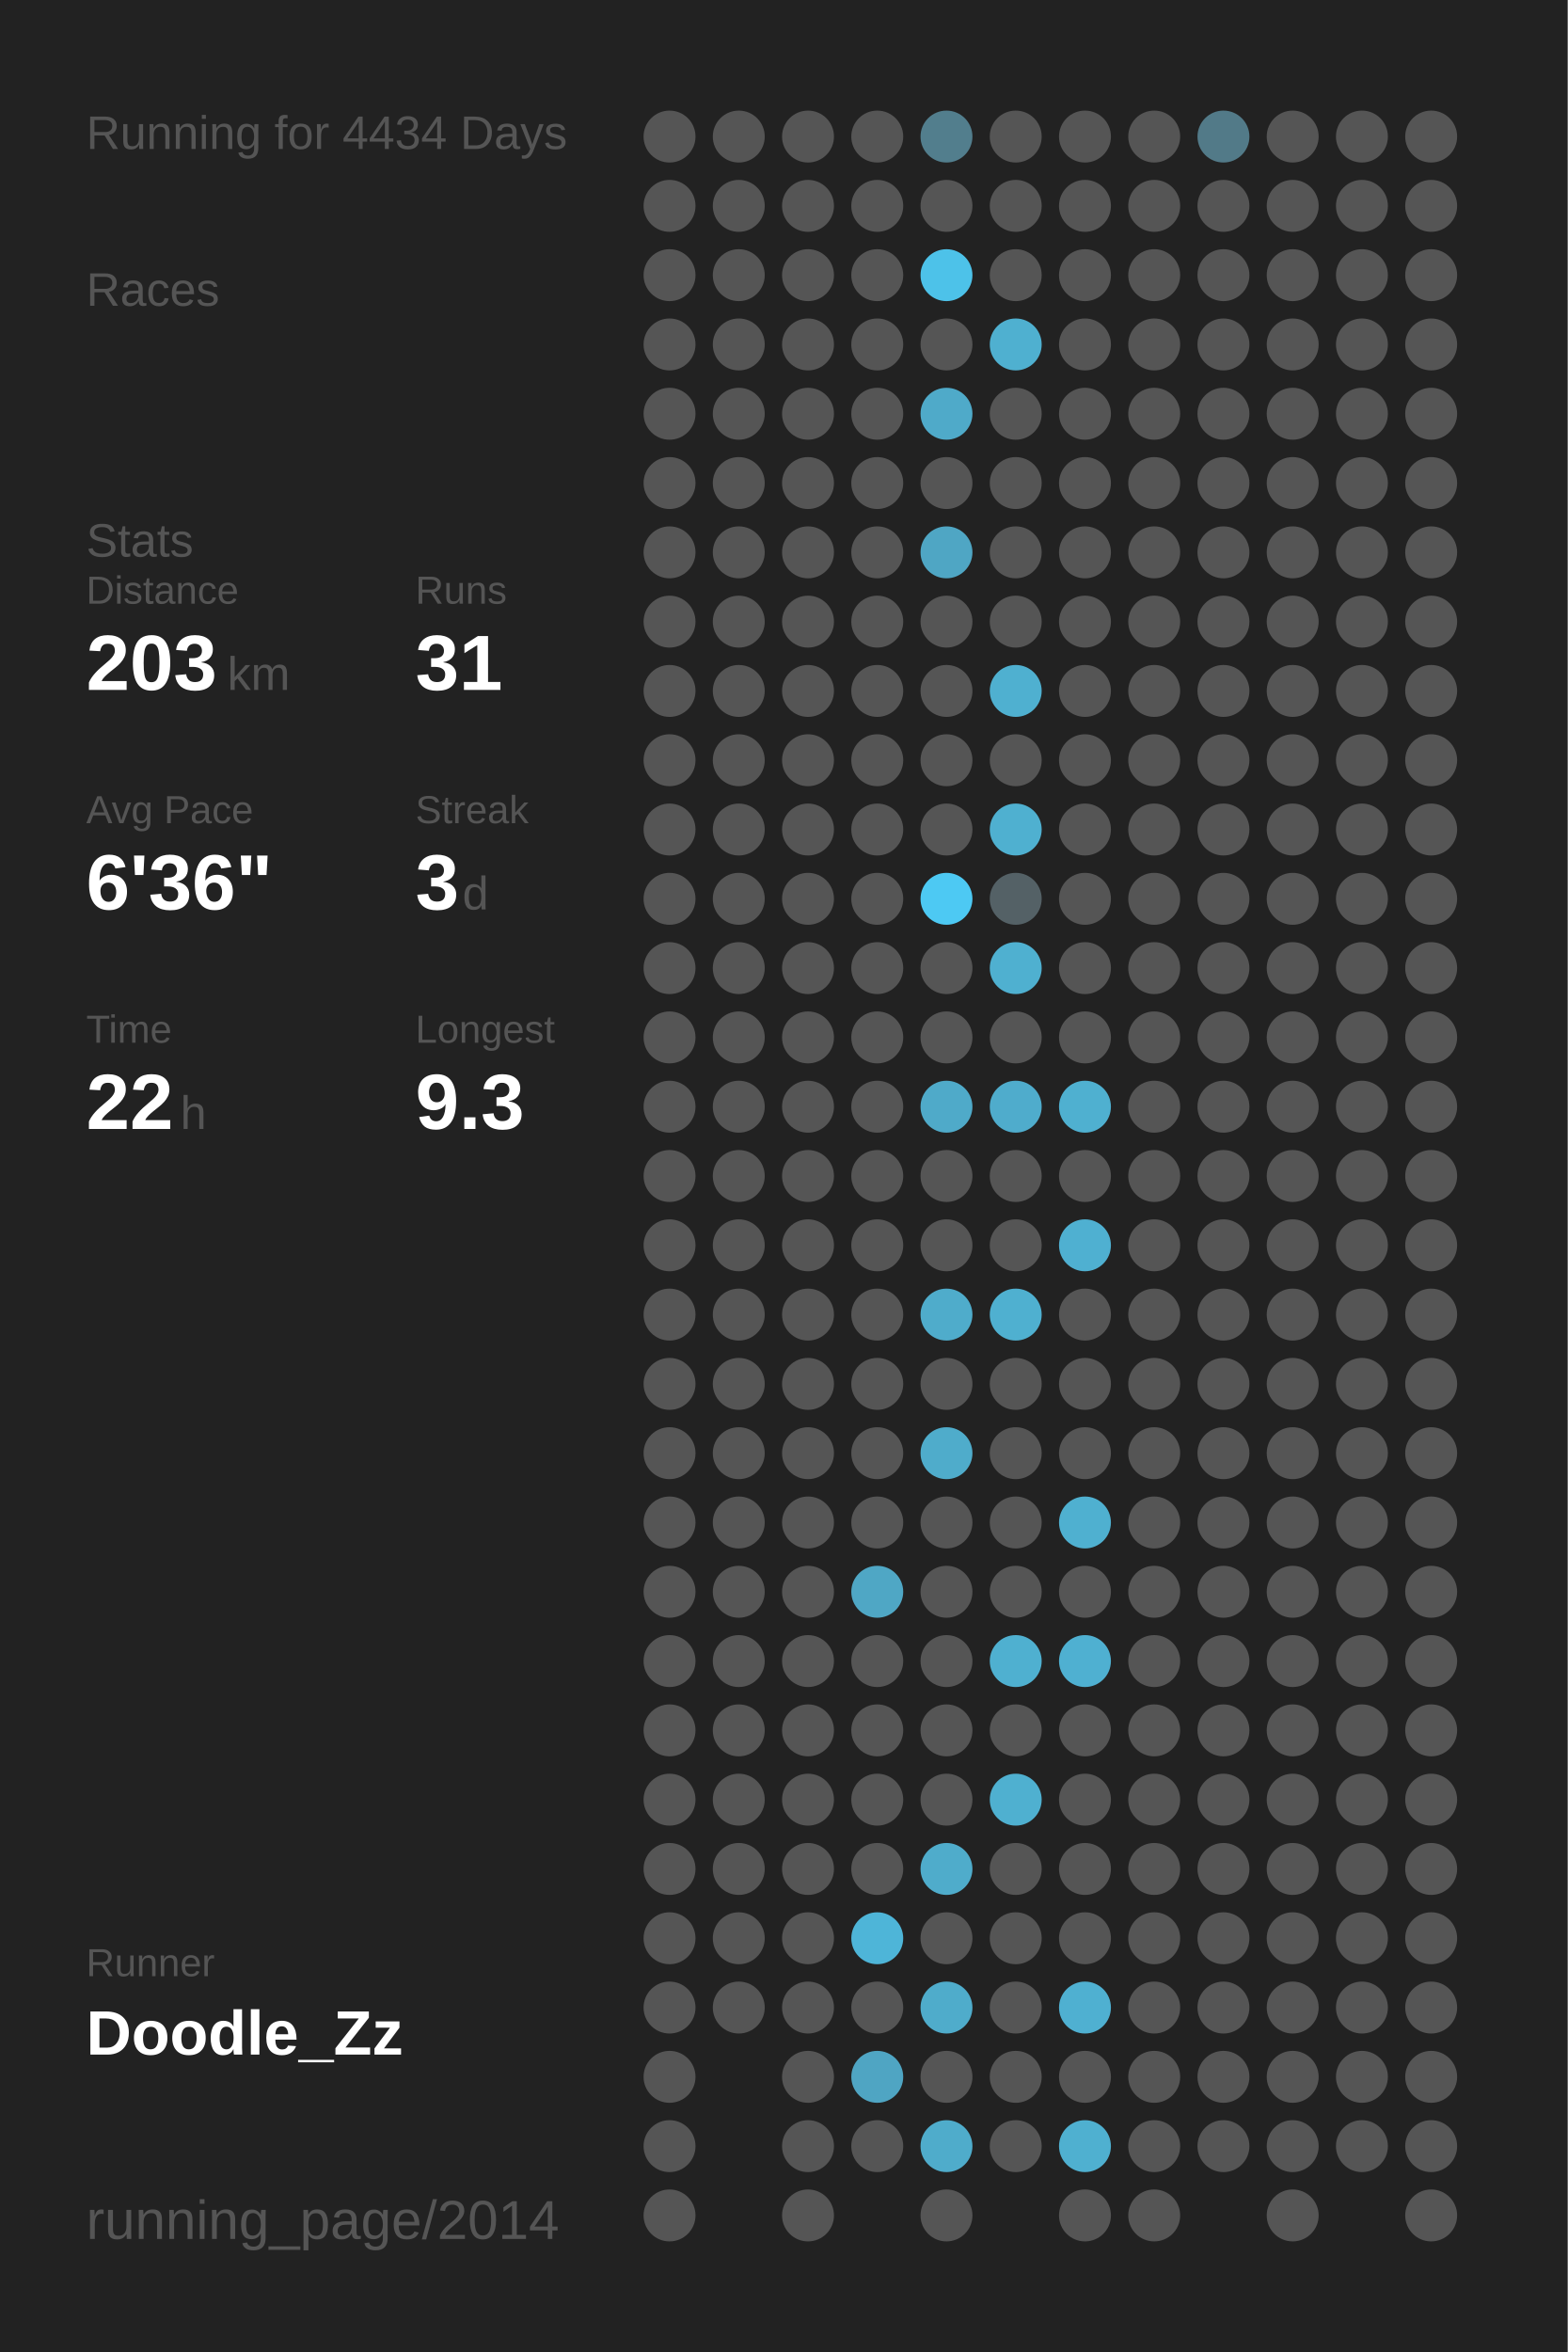
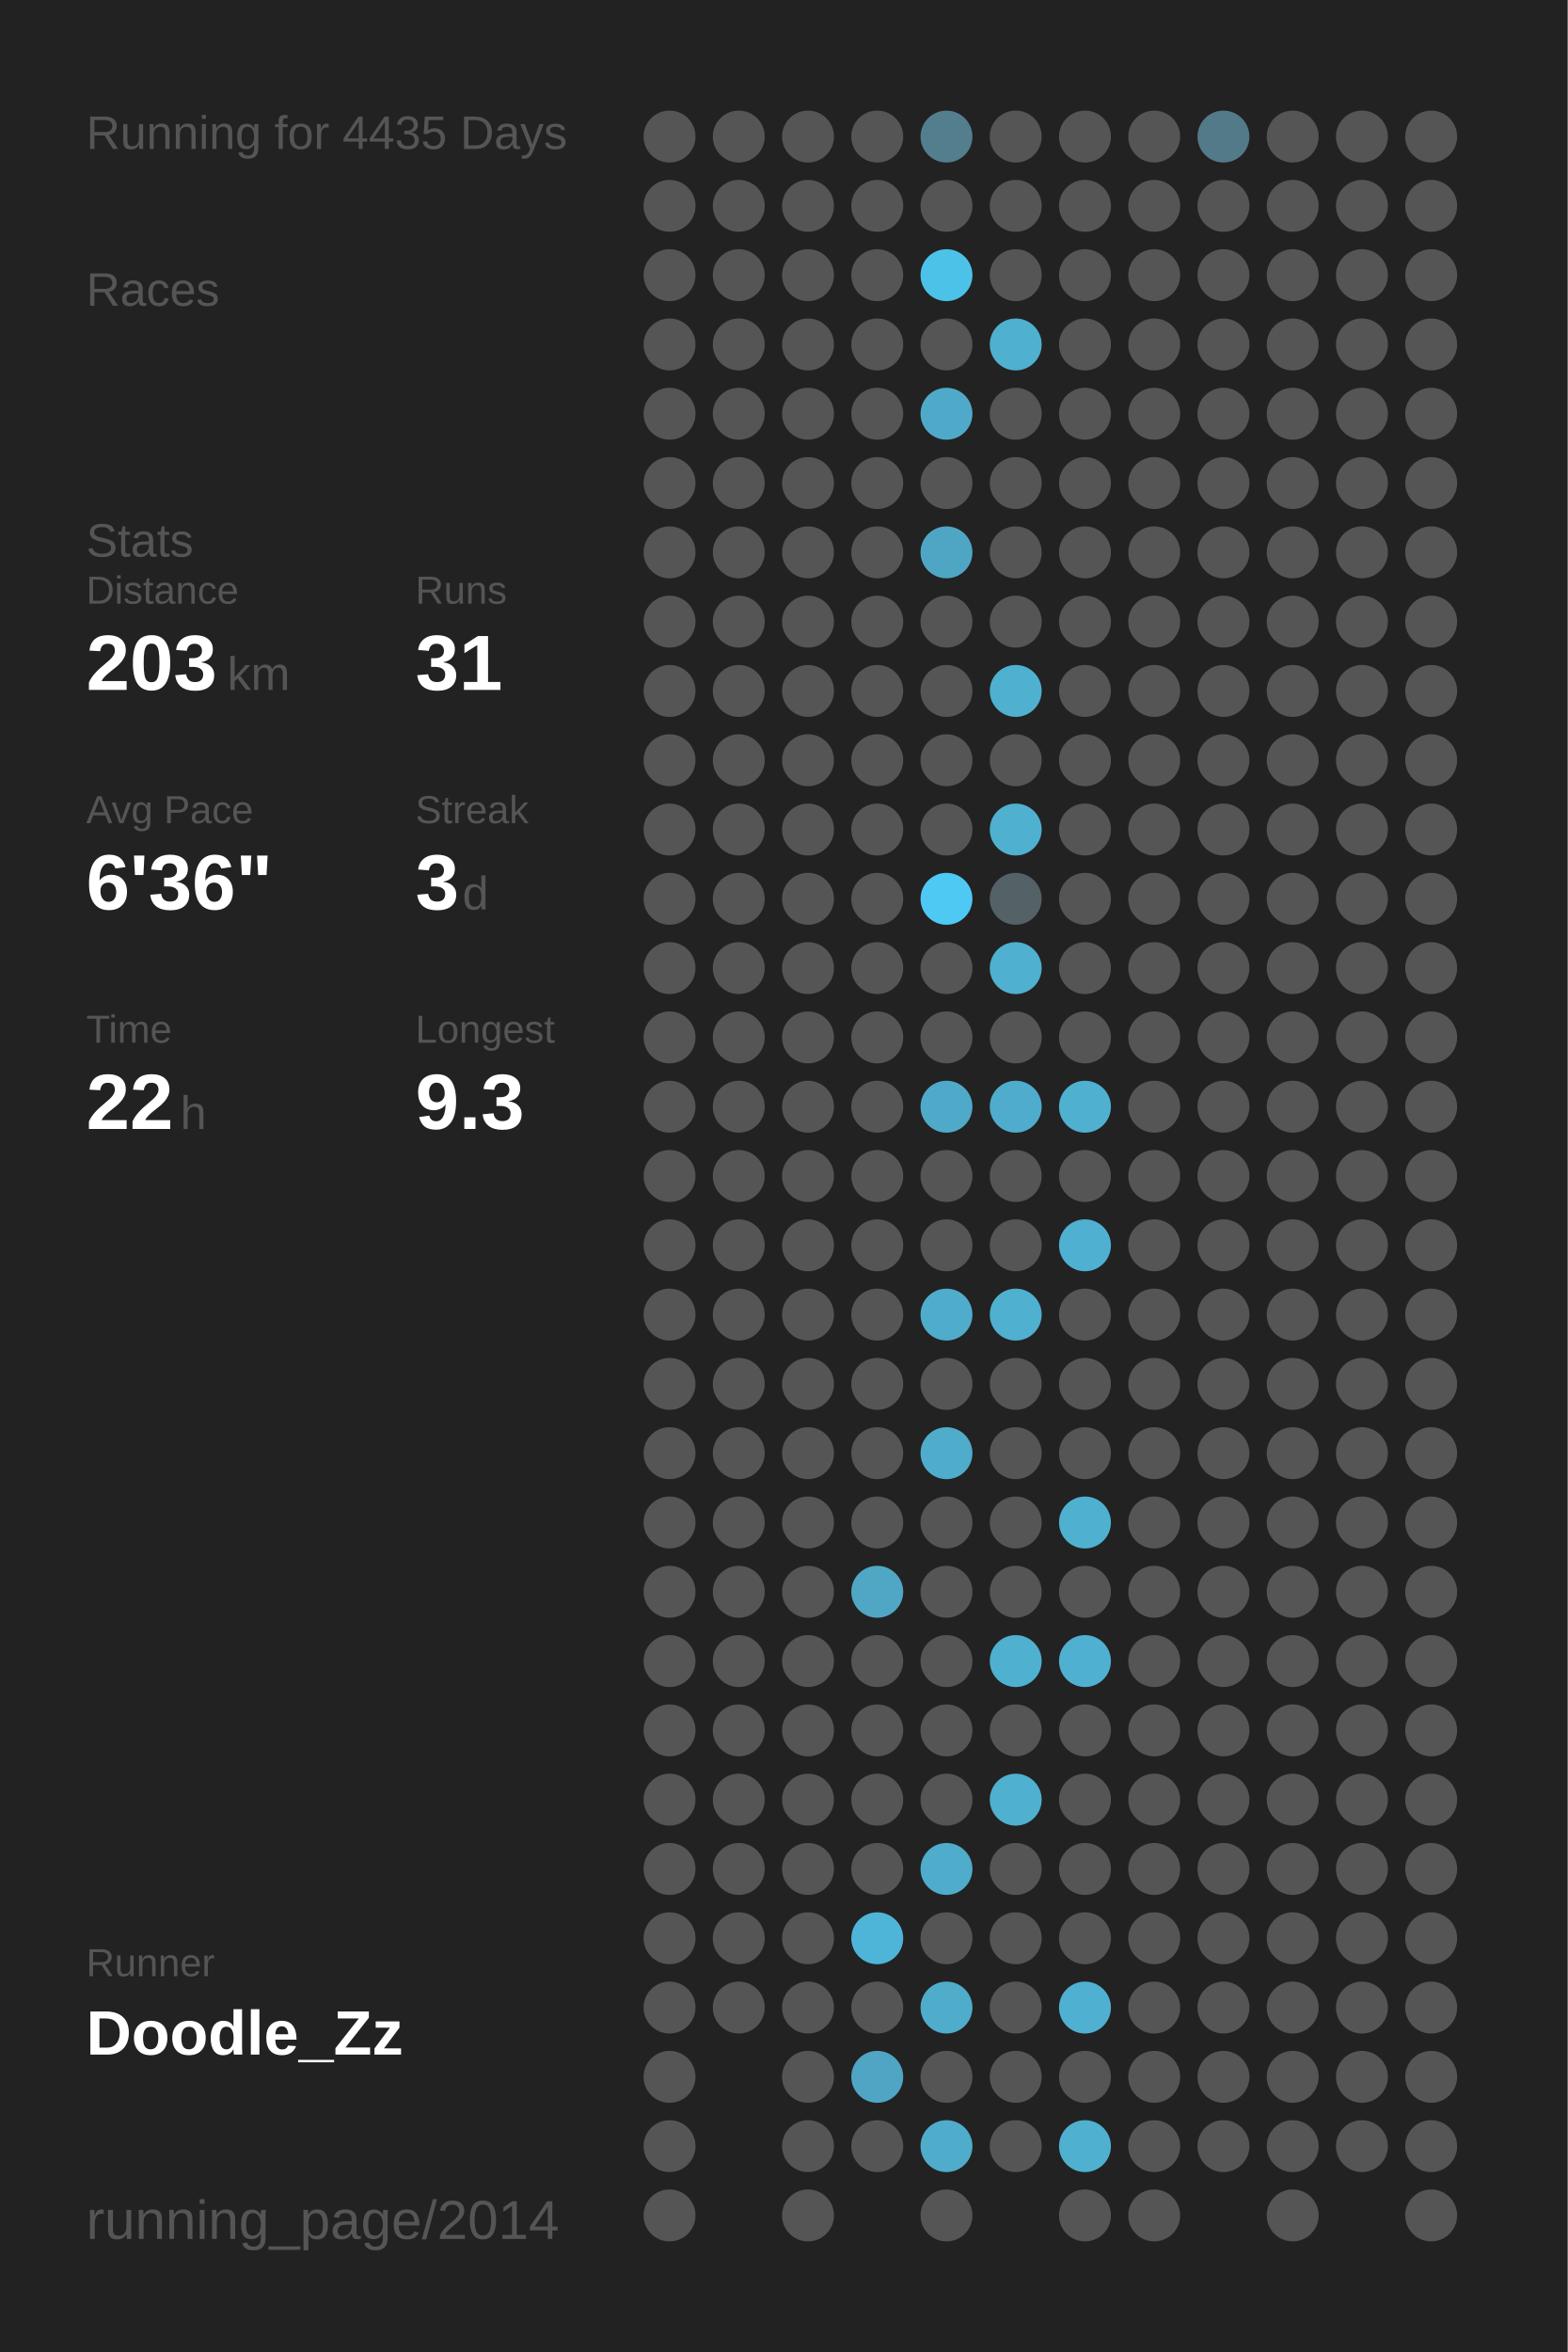
<svg xmlns="http://www.w3.org/2000/svg" baseProfile="full" height="300mm" version="1.1" viewBox="0,0,200,300" width="200mm">
  <defs />
  <rect fill="#222222" height="300" width="200" x="0" y="0" />
-   <text fill="#555555" style="font-size:6px; font-family:Arial;" x="11" y="19">Running for 4434 Days</text>
+   <text fill="#555555" style="font-size:6px; font-family:Arial;" x="11" y="19">Running for 4435 Days</text>
  <text fill="#555555" style="font-size:6px; font-family:Arial;" x="11" y="39">Races</text>
  <text fill="#555555" style="font-size:6px; font-family:Arial;" x="11" y="71">Stats</text>
  <text fill="#555555" style="font-size:5px; font-family:Arial;" x="11" y="77">Distance</text>
  <text fill="#FFFFFF" style="font-size:10px; font-family:Arial; font-weight:bold;" x="11" y="88">203</text>
  <text fill="#555555" style="font-size:6px; font-family:Arial;" x="29" y="88">km</text>
  <text fill="#555555" style="font-size:5px; font-family:Arial;" x="53" y="77">Runs</text>
  <text fill="#FFFFFF" style="font-size:10px; font-family:Arial; font-weight:bold;" x="53" y="88">31</text>
  <text fill="#555555" style="font-size:5px; font-family:Arial;" x="11" y="105">Avg Pace</text>
  <text fill="#FFFFFF" style="font-size:10px; font-family:Arial; font-weight:bold;" x="11" y="116">6'36"</text>
  <text fill="#555555" style="font-size:5px; font-family:Arial;" x="53" y="105">Streak</text>
  <text fill="#FFFFFF" style="font-size:10px; font-family:Arial; font-weight:bold;" x="53" y="116">3</text>
  <text fill="#555555" style="font-size:6px; font-family:Arial;" x="59" y="116">d</text>
  <text fill="#555555" style="font-size:5px; font-family:Arial;" x="11" y="133">Time</text>
  <text fill="#FFFFFF" style="font-size:10px; font-family:Arial; font-weight:bold;" x="11" y="144">22</text>
  <text fill="#555555" style="font-size:6px; font-family:Arial;" x="23" y="144">h</text>
  <text fill="#555555" style="font-size:5px; font-family:Arial;" x="53" y="133">Longest</text>
  <text fill="#FFFFFF" style="font-size:10px; font-family:Arial; font-weight:bold;" x="53" y="144">9.3</text>
  <text fill="#555555" style="font-size:5px; font-family:Arial;" x="11" y="252.065">Runner</text>
  <text fill="#FFFFFF" style="font-size:8px; font-family:Arial; font-weight:bold;" x="11" y="262.065">Doodle_Zz</text>
  <text fill="#555555" style="font-size:7px; font-family:Arial;" x="11" y="285.581">running_page/2014</text>
  <circle cx="85.417" cy="17.419" fill="#555555" r="3.312" />
  <circle cx="85.417" cy="26.258" fill="#555555" r="3.312" />
  <circle cx="85.417" cy="35.097" fill="#555555" r="3.312" />
  <circle cx="85.417" cy="43.935" fill="#555555" r="3.312" />
  <circle cx="85.417" cy="52.774" fill="#555555" r="3.312" />
  <circle cx="85.417" cy="61.613" fill="#555555" r="3.312" />
  <circle cx="85.417" cy="70.452" fill="#555555" r="3.312" />
  <circle cx="85.417" cy="79.29" fill="#555555" r="3.312" />
  <circle cx="85.417" cy="88.129" fill="#555555" r="3.312" />
  <circle cx="85.417" cy="96.968" fill="#555555" r="3.312" />
  <circle cx="85.417" cy="105.806" fill="#555555" r="3.312" />
  <circle cx="85.417" cy="114.645" fill="#555555" r="3.312" />
  <circle cx="85.417" cy="123.484" fill="#555555" r="3.312" />
  <circle cx="85.417" cy="132.323" fill="#555555" r="3.312" />
  <circle cx="85.417" cy="141.161" fill="#555555" r="3.312" />
  <circle cx="85.417" cy="150" fill="#555555" r="3.312" />
  <circle cx="85.417" cy="158.839" fill="#555555" r="3.312" />
  <circle cx="85.417" cy="167.677" fill="#555555" r="3.312" />
  <circle cx="85.417" cy="176.516" fill="#555555" r="3.312" />
  <circle cx="85.417" cy="185.355" fill="#555555" r="3.312" />
  <circle cx="85.417" cy="194.194" fill="#555555" r="3.312" />
  <circle cx="85.417" cy="203.032" fill="#555555" r="3.312" />
  <circle cx="85.417" cy="211.871" fill="#555555" r="3.312" />
  <circle cx="85.417" cy="220.71" fill="#555555" r="3.312" />
  <circle cx="85.417" cy="229.548" fill="#555555" r="3.312" />
  <circle cx="85.417" cy="238.387" fill="#555555" r="3.312" />
  <circle cx="85.417" cy="247.226" fill="#555555" r="3.312" />
  <circle cx="85.417" cy="256.065" fill="#555555" r="3.312" />
  <circle cx="85.417" cy="264.903" fill="#555555" r="3.312" />
  <circle cx="85.417" cy="273.742" fill="#555555" r="3.312" />
  <circle cx="85.417" cy="282.581" fill="#555555" r="3.312" />
  <circle cx="94.25" cy="17.419" fill="#555555" r="3.312" />
  <circle cx="94.25" cy="26.258" fill="#555555" r="3.312" />
  <circle cx="94.25" cy="35.097" fill="#555555" r="3.312" />
  <circle cx="94.25" cy="43.935" fill="#555555" r="3.312" />
  <circle cx="94.25" cy="52.774" fill="#555555" r="3.312" />
  <circle cx="94.25" cy="61.613" fill="#555555" r="3.312" />
  <circle cx="94.25" cy="70.452" fill="#555555" r="3.312" />
  <circle cx="94.25" cy="79.29" fill="#555555" r="3.312" />
  <circle cx="94.25" cy="88.129" fill="#555555" r="3.312" />
  <circle cx="94.25" cy="96.968" fill="#555555" r="3.312" />
  <circle cx="94.25" cy="105.806" fill="#555555" r="3.312" />
  <circle cx="94.25" cy="114.645" fill="#555555" r="3.312" />
  <circle cx="94.25" cy="123.484" fill="#555555" r="3.312" />
  <circle cx="94.25" cy="132.323" fill="#555555" r="3.312" />
  <circle cx="94.25" cy="141.161" fill="#555555" r="3.312" />
  <circle cx="94.25" cy="150" fill="#555555" r="3.312" />
  <circle cx="94.25" cy="158.839" fill="#555555" r="3.312" />
  <circle cx="94.25" cy="167.677" fill="#555555" r="3.312" />
  <circle cx="94.25" cy="176.516" fill="#555555" r="3.312" />
  <circle cx="94.25" cy="185.355" fill="#555555" r="3.312" />
  <circle cx="94.25" cy="194.194" fill="#555555" r="3.312" />
  <circle cx="94.25" cy="203.032" fill="#555555" r="3.312" />
  <circle cx="94.25" cy="211.871" fill="#555555" r="3.312" />
  <circle cx="94.25" cy="220.71" fill="#555555" r="3.312" />
  <circle cx="94.25" cy="229.548" fill="#555555" r="3.312" />
  <circle cx="94.25" cy="238.387" fill="#555555" r="3.312" />
  <circle cx="94.25" cy="247.226" fill="#555555" r="3.312" />
  <circle cx="94.25" cy="256.065" fill="#555555" r="3.312" />
  <circle cx="103.083" cy="17.419" fill="#555555" r="3.312" />
  <circle cx="103.083" cy="26.258" fill="#555555" r="3.312" />
  <circle cx="103.083" cy="35.097" fill="#555555" r="3.312" />
  <circle cx="103.083" cy="43.935" fill="#555555" r="3.312" />
  <circle cx="103.083" cy="52.774" fill="#555555" r="3.312" />
  <circle cx="103.083" cy="61.613" fill="#555555" r="3.312" />
  <circle cx="103.083" cy="70.452" fill="#555555" r="3.312" />
  <circle cx="103.083" cy="79.29" fill="#555555" r="3.312" />
  <circle cx="103.083" cy="88.129" fill="#555555" r="3.312" />
  <circle cx="103.083" cy="96.968" fill="#555555" r="3.312" />
  <circle cx="103.083" cy="105.806" fill="#555555" r="3.312" />
  <circle cx="103.083" cy="114.645" fill="#555555" r="3.312" />
  <circle cx="103.083" cy="123.484" fill="#555555" r="3.312" />
  <circle cx="103.083" cy="132.323" fill="#555555" r="3.312" />
  <circle cx="103.083" cy="141.161" fill="#555555" r="3.312" />
  <circle cx="103.083" cy="150" fill="#555555" r="3.312" />
  <circle cx="103.083" cy="158.839" fill="#555555" r="3.312" />
  <circle cx="103.083" cy="167.677" fill="#555555" r="3.312" />
  <circle cx="103.083" cy="176.516" fill="#555555" r="3.312" />
  <circle cx="103.083" cy="185.355" fill="#555555" r="3.312" />
  <circle cx="103.083" cy="194.194" fill="#555555" r="3.312" />
  <circle cx="103.083" cy="203.032" fill="#555555" r="3.312" />
  <circle cx="103.083" cy="211.871" fill="#555555" r="3.312" />
  <circle cx="103.083" cy="220.71" fill="#555555" r="3.312" />
  <circle cx="103.083" cy="229.548" fill="#555555" r="3.312" />
  <circle cx="103.083" cy="238.387" fill="#555555" r="3.312" />
  <circle cx="103.083" cy="247.226" fill="#555555" r="3.312" />
  <circle cx="103.083" cy="256.065" fill="#555555" r="3.312" />
  <circle cx="103.083" cy="264.903" fill="#555555" r="3.312" />
  <circle cx="103.083" cy="273.742" fill="#555555" r="3.312" />
  <circle cx="103.083" cy="282.581" fill="#555555" r="3.312" />
  <circle cx="111.917" cy="17.419" fill="#555555" r="3.312" />
  <circle cx="111.917" cy="26.258" fill="#555555" r="3.312" />
  <circle cx="111.917" cy="35.097" fill="#555555" r="3.312" />
  <circle cx="111.917" cy="43.935" fill="#555555" r="3.312" />
  <circle cx="111.917" cy="52.774" fill="#555555" r="3.312" />
  <circle cx="111.917" cy="61.613" fill="#555555" r="3.312" />
  <circle cx="111.917" cy="70.452" fill="#555555" r="3.312" />
  <circle cx="111.917" cy="79.29" fill="#555555" r="3.312" />
  <circle cx="111.917" cy="88.129" fill="#555555" r="3.312" />
  <circle cx="111.917" cy="96.968" fill="#555555" r="3.312" />
  <circle cx="111.917" cy="105.806" fill="#555555" r="3.312" />
  <circle cx="111.917" cy="114.645" fill="#555555" r="3.312" />
  <circle cx="111.917" cy="123.484" fill="#555555" r="3.312" />
  <circle cx="111.917" cy="132.323" fill="#555555" r="3.312" />
  <circle cx="111.917" cy="141.161" fill="#555555" r="3.312" />
  <circle cx="111.917" cy="150" fill="#555555" r="3.312" />
  <circle cx="111.917" cy="158.839" fill="#555555" r="3.312" />
  <circle cx="111.917" cy="167.677" fill="#555555" r="3.312" />
  <circle cx="111.917" cy="176.516" fill="#555555" r="3.312" />
  <circle cx="111.917" cy="185.355" fill="#555555" r="3.312" />
  <circle cx="111.917" cy="194.194" fill="#555555" r="3.312" />
  <circle cx="111.917" cy="203.032" fill="#4fa7c5" r="3.312" />
  <circle cx="111.917" cy="211.871" fill="#555555" r="3.312" />
  <circle cx="111.917" cy="220.71" fill="#555555" r="3.312" />
  <circle cx="111.917" cy="229.548" fill="#555555" r="3.312" />
  <circle cx="111.917" cy="238.387" fill="#555555" r="3.312" />
  <circle cx="111.917" cy="247.226" fill="#4eb5d8" r="3.312" />
  <circle cx="111.917" cy="256.065" fill="#555555" r="3.312" />
  <circle cx="111.917" cy="264.903" fill="#4fa5c3" r="3.312" />
  <circle cx="111.917" cy="273.742" fill="#555555" r="3.312" />
  <circle cx="120.75" cy="17.419" fill="#527e8d" r="3.312" />
  <circle cx="120.75" cy="26.258" fill="#555555" r="3.312" />
  <circle cx="120.75" cy="35.097" fill="#4dc2e9" r="3.312" />
  <circle cx="120.75" cy="43.935" fill="#555555" r="3.312" />
  <circle cx="120.75" cy="52.774" fill="#4faac9" r="3.312" />
  <circle cx="120.75" cy="61.613" fill="#555555" r="3.312" />
  <circle cx="120.75" cy="70.452" fill="#4fa6c4" r="3.312" />
  <circle cx="120.75" cy="79.29" fill="#555555" r="3.312" />
  <circle cx="120.75" cy="88.129" fill="#555555" r="3.312" />
  <circle cx="120.75" cy="96.968" fill="#555555" r="3.312" />
  <circle cx="120.75" cy="105.806" fill="#555555" r="3.312" />
  <circle cx="120.75" cy="114.645" fill="#4dc9f3" r="3.312" />
  <circle cx="120.75" cy="123.484" fill="#555555" r="3.312" />
  <circle cx="120.75" cy="132.323" fill="#555555" r="3.312" />
  <circle cx="120.75" cy="141.161" fill="#4faac9" r="3.312" />
  <circle cx="120.75" cy="150" fill="#555555" r="3.312" />
  <circle cx="120.75" cy="158.839" fill="#555555" r="3.312" />
  <circle cx="120.75" cy="167.677" fill="#4faccb" r="3.312" />
  <circle cx="120.75" cy="176.516" fill="#555555" r="3.312" />
  <circle cx="120.75" cy="185.355" fill="#4faccb" r="3.312" />
  <circle cx="120.75" cy="194.194" fill="#555555" r="3.312" />
  <circle cx="120.75" cy="203.032" fill="#555555" r="3.312" />
  <circle cx="120.75" cy="211.871" fill="#555555" r="3.312" />
  <circle cx="120.75" cy="220.71" fill="#555555" r="3.312" />
  <circle cx="120.75" cy="229.548" fill="#555555" r="3.312" />
  <circle cx="120.75" cy="238.387" fill="#4faccb" r="3.312" />
  <circle cx="120.75" cy="247.226" fill="#555555" r="3.312" />
  <circle cx="120.75" cy="256.065" fill="#4faccb" r="3.312" />
  <circle cx="120.75" cy="264.903" fill="#555555" r="3.312" />
  <circle cx="120.75" cy="273.742" fill="#4faccb" r="3.312" />
  <circle cx="120.75" cy="282.581" fill="#555555" r="3.312" />
  <circle cx="129.583" cy="17.419" fill="#555555" r="3.312" />
  <circle cx="129.583" cy="26.258" fill="#555555" r="3.312" />
  <circle cx="129.583" cy="35.097" fill="#555555" r="3.312" />
  <circle cx="129.583" cy="43.935" fill="#4fb0d0" r="3.312" />
  <circle cx="129.583" cy="52.774" fill="#555555" r="3.312" />
  <circle cx="129.583" cy="61.613" fill="#555555" r="3.312" />
  <circle cx="129.583" cy="70.452" fill="#555555" r="3.312" />
  <circle cx="129.583" cy="79.29" fill="#555555" r="3.312" />
  <circle cx="129.583" cy="88.129" fill="#4fb0d0" r="3.312" />
  <circle cx="129.583" cy="96.968" fill="#555555" r="3.312" />
  <circle cx="129.583" cy="105.806" fill="#4fb0d0" r="3.312" />
  <circle cx="129.583" cy="114.645" fill="#546166" r="3.312" />
  <circle cx="129.583" cy="123.484" fill="#4fb0d0" r="3.312" />
  <circle cx="129.583" cy="132.323" fill="#555555" r="3.312" />
  <circle cx="129.583" cy="141.161" fill="#4faccc" r="3.312" />
  <circle cx="129.583" cy="150" fill="#555555" r="3.312" />
  <circle cx="129.583" cy="158.839" fill="#555555" r="3.312" />
  <circle cx="129.583" cy="167.677" fill="#4fb0d0" r="3.312" />
  <circle cx="129.583" cy="176.516" fill="#555555" r="3.312" />
  <circle cx="129.583" cy="185.355" fill="#555555" r="3.312" />
  <circle cx="129.583" cy="194.194" fill="#555555" r="3.312" />
  <circle cx="129.583" cy="203.032" fill="#555555" r="3.312" />
  <circle cx="129.583" cy="211.871" fill="#4fb0d0" r="3.312" />
  <circle cx="129.583" cy="220.71" fill="#555555" r="3.312" />
  <circle cx="129.583" cy="229.548" fill="#4fb0d0" r="3.312" />
  <circle cx="129.583" cy="238.387" fill="#555555" r="3.312" />
  <circle cx="129.583" cy="247.226" fill="#555555" r="3.312" />
  <circle cx="129.583" cy="256.065" fill="#555555" r="3.312" />
  <circle cx="129.583" cy="264.903" fill="#555555" r="3.312" />
  <circle cx="129.583" cy="273.742" fill="#555555" r="3.312" />
  <circle cx="138.417" cy="17.419" fill="#555555" r="3.312" />
  <circle cx="138.417" cy="26.258" fill="#555555" r="3.312" />
  <circle cx="138.417" cy="35.097" fill="#555555" r="3.312" />
  <circle cx="138.417" cy="43.935" fill="#555555" r="3.312" />
  <circle cx="138.417" cy="52.774" fill="#555555" r="3.312" />
  <circle cx="138.417" cy="61.613" fill="#555555" r="3.312" />
  <circle cx="138.417" cy="70.452" fill="#555555" r="3.312" />
  <circle cx="138.417" cy="79.29" fill="#555555" r="3.312" />
  <circle cx="138.417" cy="88.129" fill="#555555" r="3.312" />
  <circle cx="138.417" cy="96.968" fill="#555555" r="3.312" />
  <circle cx="138.417" cy="105.806" fill="#555555" r="3.312" />
  <circle cx="138.417" cy="114.645" fill="#555555" r="3.312" />
  <circle cx="138.417" cy="123.484" fill="#555555" r="3.312" />
  <circle cx="138.417" cy="132.323" fill="#555555" r="3.312" />
  <circle cx="138.417" cy="141.161" fill="#4fb0d0" r="3.312" />
  <circle cx="138.417" cy="150" fill="#555555" r="3.312" />
  <circle cx="138.417" cy="158.839" fill="#4fb0d1" r="3.312" />
  <circle cx="138.417" cy="167.677" fill="#555555" r="3.312" />
  <circle cx="138.417" cy="176.516" fill="#555555" r="3.312" />
  <circle cx="138.417" cy="185.355" fill="#555555" r="3.312" />
  <circle cx="138.417" cy="194.194" fill="#4fb0d0" r="3.312" />
  <circle cx="138.417" cy="203.032" fill="#555555" r="3.312" />
  <circle cx="138.417" cy="211.871" fill="#4fb0d1" r="3.312" />
  <circle cx="138.417" cy="220.71" fill="#555555" r="3.312" />
  <circle cx="138.417" cy="229.548" fill="#555555" r="3.312" />
  <circle cx="138.417" cy="238.387" fill="#555555" r="3.312" />
  <circle cx="138.417" cy="247.226" fill="#555555" r="3.312" />
  <circle cx="138.417" cy="256.065" fill="#4fb0d1" r="3.312" />
  <circle cx="138.417" cy="264.903" fill="#555555" r="3.312" />
  <circle cx="138.417" cy="273.742" fill="#4fb0d0" r="3.312" />
  <circle cx="138.417" cy="282.581" fill="#555555" r="3.312" />
  <circle cx="147.25" cy="17.419" fill="#555555" r="3.312" />
  <circle cx="147.25" cy="26.258" fill="#555555" r="3.312" />
  <circle cx="147.25" cy="35.097" fill="#555555" r="3.312" />
  <circle cx="147.25" cy="43.935" fill="#555555" r="3.312" />
  <circle cx="147.25" cy="52.774" fill="#555555" r="3.312" />
  <circle cx="147.25" cy="61.613" fill="#555555" r="3.312" />
  <circle cx="147.25" cy="70.452" fill="#555555" r="3.312" />
  <circle cx="147.25" cy="79.29" fill="#555555" r="3.312" />
  <circle cx="147.25" cy="88.129" fill="#555555" r="3.312" />
  <circle cx="147.25" cy="96.968" fill="#555555" r="3.312" />
  <circle cx="147.25" cy="105.806" fill="#555555" r="3.312" />
  <circle cx="147.25" cy="114.645" fill="#555555" r="3.312" />
  <circle cx="147.25" cy="123.484" fill="#555555" r="3.312" />
  <circle cx="147.25" cy="132.323" fill="#555555" r="3.312" />
  <circle cx="147.25" cy="141.161" fill="#555555" r="3.312" />
  <circle cx="147.25" cy="150" fill="#555555" r="3.312" />
  <circle cx="147.25" cy="158.839" fill="#555555" r="3.312" />
  <circle cx="147.25" cy="167.677" fill="#555555" r="3.312" />
  <circle cx="147.25" cy="176.516" fill="#555555" r="3.312" />
  <circle cx="147.25" cy="185.355" fill="#555555" r="3.312" />
  <circle cx="147.25" cy="194.194" fill="#555555" r="3.312" />
  <circle cx="147.25" cy="203.032" fill="#555555" r="3.312" />
  <circle cx="147.25" cy="211.871" fill="#555555" r="3.312" />
  <circle cx="147.25" cy="220.71" fill="#555555" r="3.312" />
  <circle cx="147.25" cy="229.548" fill="#555555" r="3.312" />
  <circle cx="147.25" cy="238.387" fill="#555555" r="3.312" />
  <circle cx="147.25" cy="247.226" fill="#555555" r="3.312" />
  <circle cx="147.25" cy="256.065" fill="#555555" r="3.312" />
  <circle cx="147.25" cy="264.903" fill="#555555" r="3.312" />
  <circle cx="147.25" cy="273.742" fill="#555555" r="3.312" />
  <circle cx="147.25" cy="282.581" fill="#555555" r="3.312" />
  <circle cx="156.083" cy="17.419" fill="#527a88" r="3.312" />
  <circle cx="156.083" cy="26.258" fill="#555555" r="3.312" />
  <circle cx="156.083" cy="35.097" fill="#555555" r="3.312" />
  <circle cx="156.083" cy="43.935" fill="#555555" r="3.312" />
  <circle cx="156.083" cy="52.774" fill="#555555" r="3.312" />
  <circle cx="156.083" cy="61.613" fill="#555555" r="3.312" />
  <circle cx="156.083" cy="70.452" fill="#555555" r="3.312" />
  <circle cx="156.083" cy="79.29" fill="#555555" r="3.312" />
  <circle cx="156.083" cy="88.129" fill="#555555" r="3.312" />
  <circle cx="156.083" cy="96.968" fill="#555555" r="3.312" />
  <circle cx="156.083" cy="105.806" fill="#555555" r="3.312" />
  <circle cx="156.083" cy="114.645" fill="#555555" r="3.312" />
  <circle cx="156.083" cy="123.484" fill="#555555" r="3.312" />
  <circle cx="156.083" cy="132.323" fill="#555555" r="3.312" />
  <circle cx="156.083" cy="141.161" fill="#555555" r="3.312" />
  <circle cx="156.083" cy="150" fill="#555555" r="3.312" />
  <circle cx="156.083" cy="158.839" fill="#555555" r="3.312" />
  <circle cx="156.083" cy="167.677" fill="#555555" r="3.312" />
  <circle cx="156.083" cy="176.516" fill="#555555" r="3.312" />
  <circle cx="156.083" cy="185.355" fill="#555555" r="3.312" />
  <circle cx="156.083" cy="194.194" fill="#555555" r="3.312" />
  <circle cx="156.083" cy="203.032" fill="#555555" r="3.312" />
  <circle cx="156.083" cy="211.871" fill="#555555" r="3.312" />
  <circle cx="156.083" cy="220.71" fill="#555555" r="3.312" />
  <circle cx="156.083" cy="229.548" fill="#555555" r="3.312" />
  <circle cx="156.083" cy="238.387" fill="#555555" r="3.312" />
  <circle cx="156.083" cy="247.226" fill="#555555" r="3.312" />
  <circle cx="156.083" cy="256.065" fill="#555555" r="3.312" />
  <circle cx="156.083" cy="264.903" fill="#555555" r="3.312" />
  <circle cx="156.083" cy="273.742" fill="#555555" r="3.312" />
  <circle cx="164.917" cy="17.419" fill="#555555" r="3.312" />
  <circle cx="164.917" cy="26.258" fill="#555555" r="3.312" />
  <circle cx="164.917" cy="35.097" fill="#555555" r="3.312" />
  <circle cx="164.917" cy="43.935" fill="#555555" r="3.312" />
  <circle cx="164.917" cy="52.774" fill="#555555" r="3.312" />
  <circle cx="164.917" cy="61.613" fill="#555555" r="3.312" />
  <circle cx="164.917" cy="70.452" fill="#555555" r="3.312" />
  <circle cx="164.917" cy="79.29" fill="#555555" r="3.312" />
  <circle cx="164.917" cy="88.129" fill="#555555" r="3.312" />
  <circle cx="164.917" cy="96.968" fill="#555555" r="3.312" />
  <circle cx="164.917" cy="105.806" fill="#555555" r="3.312" />
  <circle cx="164.917" cy="114.645" fill="#555555" r="3.312" />
  <circle cx="164.917" cy="123.484" fill="#555555" r="3.312" />
  <circle cx="164.917" cy="132.323" fill="#555555" r="3.312" />
  <circle cx="164.917" cy="141.161" fill="#555555" r="3.312" />
  <circle cx="164.917" cy="150" fill="#555555" r="3.312" />
  <circle cx="164.917" cy="158.839" fill="#555555" r="3.312" />
  <circle cx="164.917" cy="167.677" fill="#555555" r="3.312" />
  <circle cx="164.917" cy="176.516" fill="#555555" r="3.312" />
  <circle cx="164.917" cy="185.355" fill="#555555" r="3.312" />
  <circle cx="164.917" cy="194.194" fill="#555555" r="3.312" />
  <circle cx="164.917" cy="203.032" fill="#555555" r="3.312" />
  <circle cx="164.917" cy="211.871" fill="#555555" r="3.312" />
  <circle cx="164.917" cy="220.71" fill="#555555" r="3.312" />
  <circle cx="164.917" cy="229.548" fill="#555555" r="3.312" />
  <circle cx="164.917" cy="238.387" fill="#555555" r="3.312" />
  <circle cx="164.917" cy="247.226" fill="#555555" r="3.312" />
  <circle cx="164.917" cy="256.065" fill="#555555" r="3.312" />
  <circle cx="164.917" cy="264.903" fill="#555555" r="3.312" />
  <circle cx="164.917" cy="273.742" fill="#555555" r="3.312" />
  <circle cx="164.917" cy="282.581" fill="#555555" r="3.312" />
  <circle cx="173.75" cy="17.419" fill="#555555" r="3.312" />
  <circle cx="173.75" cy="26.258" fill="#555555" r="3.312" />
  <circle cx="173.75" cy="35.097" fill="#555555" r="3.312" />
  <circle cx="173.75" cy="43.935" fill="#555555" r="3.312" />
  <circle cx="173.75" cy="52.774" fill="#555555" r="3.312" />
  <circle cx="173.75" cy="61.613" fill="#555555" r="3.312" />
  <circle cx="173.75" cy="70.452" fill="#555555" r="3.312" />
  <circle cx="173.75" cy="79.29" fill="#555555" r="3.312" />
  <circle cx="173.75" cy="88.129" fill="#555555" r="3.312" />
  <circle cx="173.75" cy="96.968" fill="#555555" r="3.312" />
  <circle cx="173.75" cy="105.806" fill="#555555" r="3.312" />
  <circle cx="173.75" cy="114.645" fill="#555555" r="3.312" />
  <circle cx="173.75" cy="123.484" fill="#555555" r="3.312" />
  <circle cx="173.75" cy="132.323" fill="#555555" r="3.312" />
  <circle cx="173.75" cy="141.161" fill="#555555" r="3.312" />
  <circle cx="173.75" cy="150" fill="#555555" r="3.312" />
  <circle cx="173.75" cy="158.839" fill="#555555" r="3.312" />
  <circle cx="173.75" cy="167.677" fill="#555555" r="3.312" />
  <circle cx="173.75" cy="176.516" fill="#555555" r="3.312" />
  <circle cx="173.75" cy="185.355" fill="#555555" r="3.312" />
  <circle cx="173.75" cy="194.194" fill="#555555" r="3.312" />
  <circle cx="173.75" cy="203.032" fill="#555555" r="3.312" />
  <circle cx="173.75" cy="211.871" fill="#555555" r="3.312" />
  <circle cx="173.75" cy="220.71" fill="#555555" r="3.312" />
  <circle cx="173.75" cy="229.548" fill="#555555" r="3.312" />
  <circle cx="173.75" cy="238.387" fill="#555555" r="3.312" />
  <circle cx="173.75" cy="247.226" fill="#555555" r="3.312" />
  <circle cx="173.75" cy="256.065" fill="#555555" r="3.312" />
  <circle cx="173.75" cy="264.903" fill="#555555" r="3.312" />
  <circle cx="173.75" cy="273.742" fill="#555555" r="3.312" />
  <circle cx="182.583" cy="17.419" fill="#555555" r="3.312" />
  <circle cx="182.583" cy="26.258" fill="#555555" r="3.312" />
  <circle cx="182.583" cy="35.097" fill="#555555" r="3.312" />
  <circle cx="182.583" cy="43.935" fill="#555555" r="3.312" />
  <circle cx="182.583" cy="52.774" fill="#555555" r="3.312" />
  <circle cx="182.583" cy="61.613" fill="#555555" r="3.312" />
  <circle cx="182.583" cy="70.452" fill="#555555" r="3.312" />
  <circle cx="182.583" cy="79.29" fill="#555555" r="3.312" />
  <circle cx="182.583" cy="88.129" fill="#555555" r="3.312" />
  <circle cx="182.583" cy="96.968" fill="#555555" r="3.312" />
  <circle cx="182.583" cy="105.806" fill="#555555" r="3.312" />
  <circle cx="182.583" cy="114.645" fill="#555555" r="3.312" />
  <circle cx="182.583" cy="123.484" fill="#555555" r="3.312" />
  <circle cx="182.583" cy="132.323" fill="#555555" r="3.312" />
  <circle cx="182.583" cy="141.161" fill="#555555" r="3.312" />
  <circle cx="182.583" cy="150" fill="#555555" r="3.312" />
  <circle cx="182.583" cy="158.839" fill="#555555" r="3.312" />
  <circle cx="182.583" cy="167.677" fill="#555555" r="3.312" />
  <circle cx="182.583" cy="176.516" fill="#555555" r="3.312" />
  <circle cx="182.583" cy="185.355" fill="#555555" r="3.312" />
  <circle cx="182.583" cy="194.194" fill="#555555" r="3.312" />
  <circle cx="182.583" cy="203.032" fill="#555555" r="3.312" />
  <circle cx="182.583" cy="211.871" fill="#555555" r="3.312" />
  <circle cx="182.583" cy="220.71" fill="#555555" r="3.312" />
  <circle cx="182.583" cy="229.548" fill="#555555" r="3.312" />
  <circle cx="182.583" cy="238.387" fill="#555555" r="3.312" />
  <circle cx="182.583" cy="247.226" fill="#555555" r="3.312" />
  <circle cx="182.583" cy="256.065" fill="#555555" r="3.312" />
  <circle cx="182.583" cy="264.903" fill="#555555" r="3.312" />
  <circle cx="182.583" cy="273.742" fill="#555555" r="3.312" />
  <circle cx="182.583" cy="282.581" fill="#555555" r="3.312" />
</svg>
